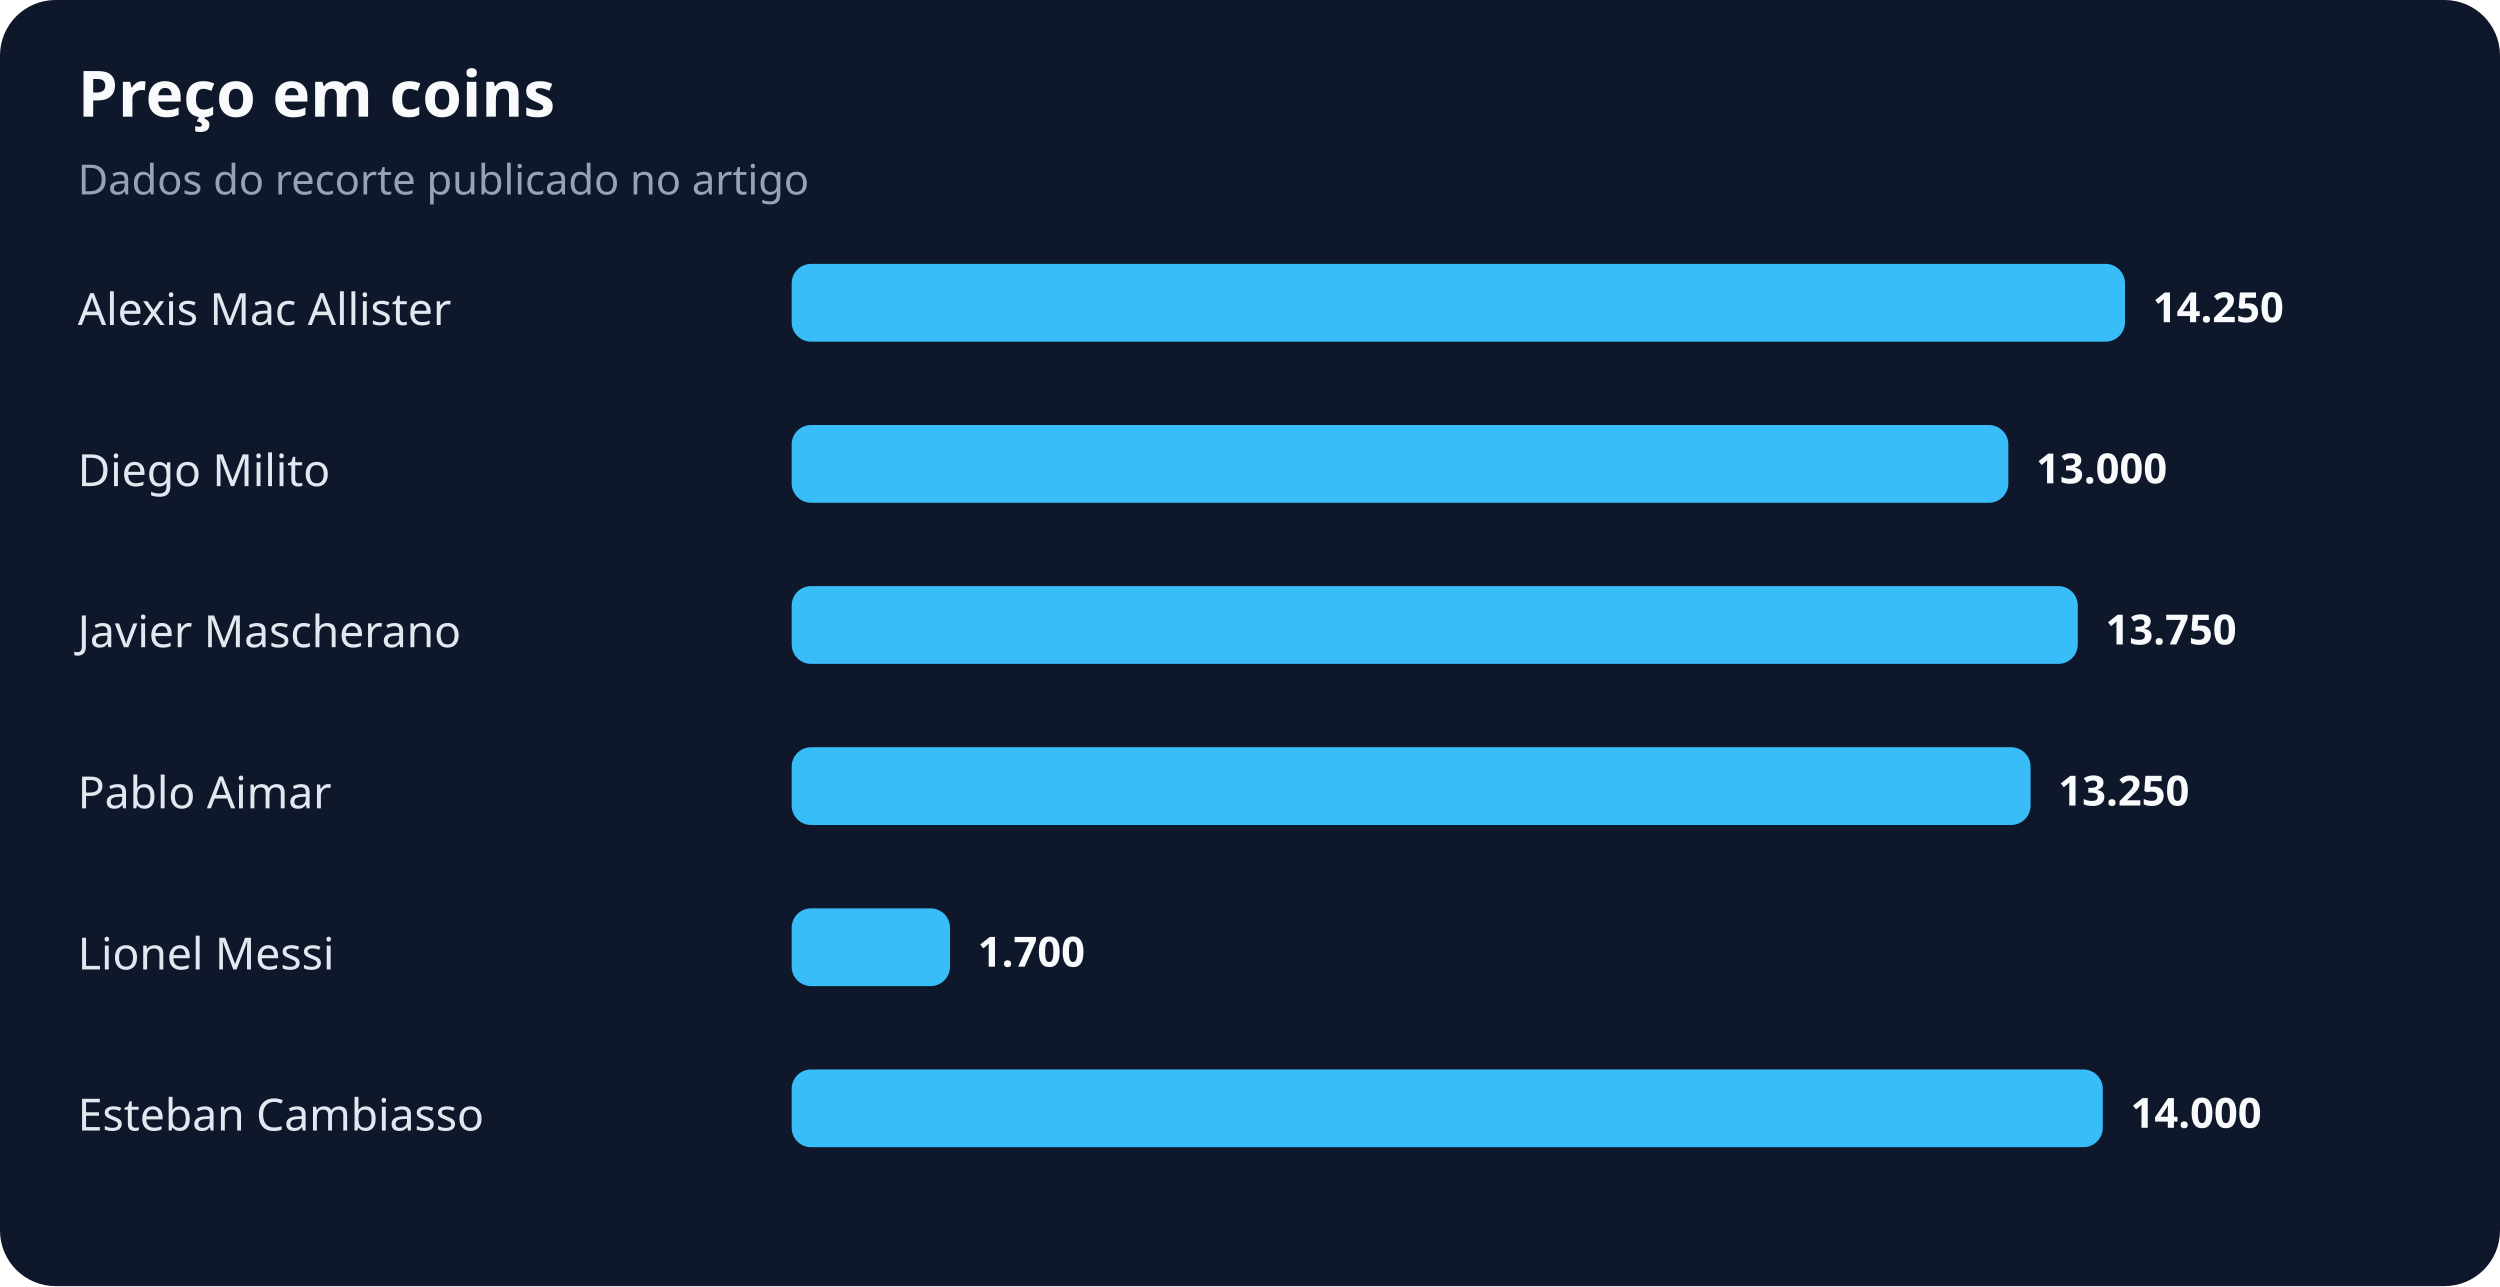
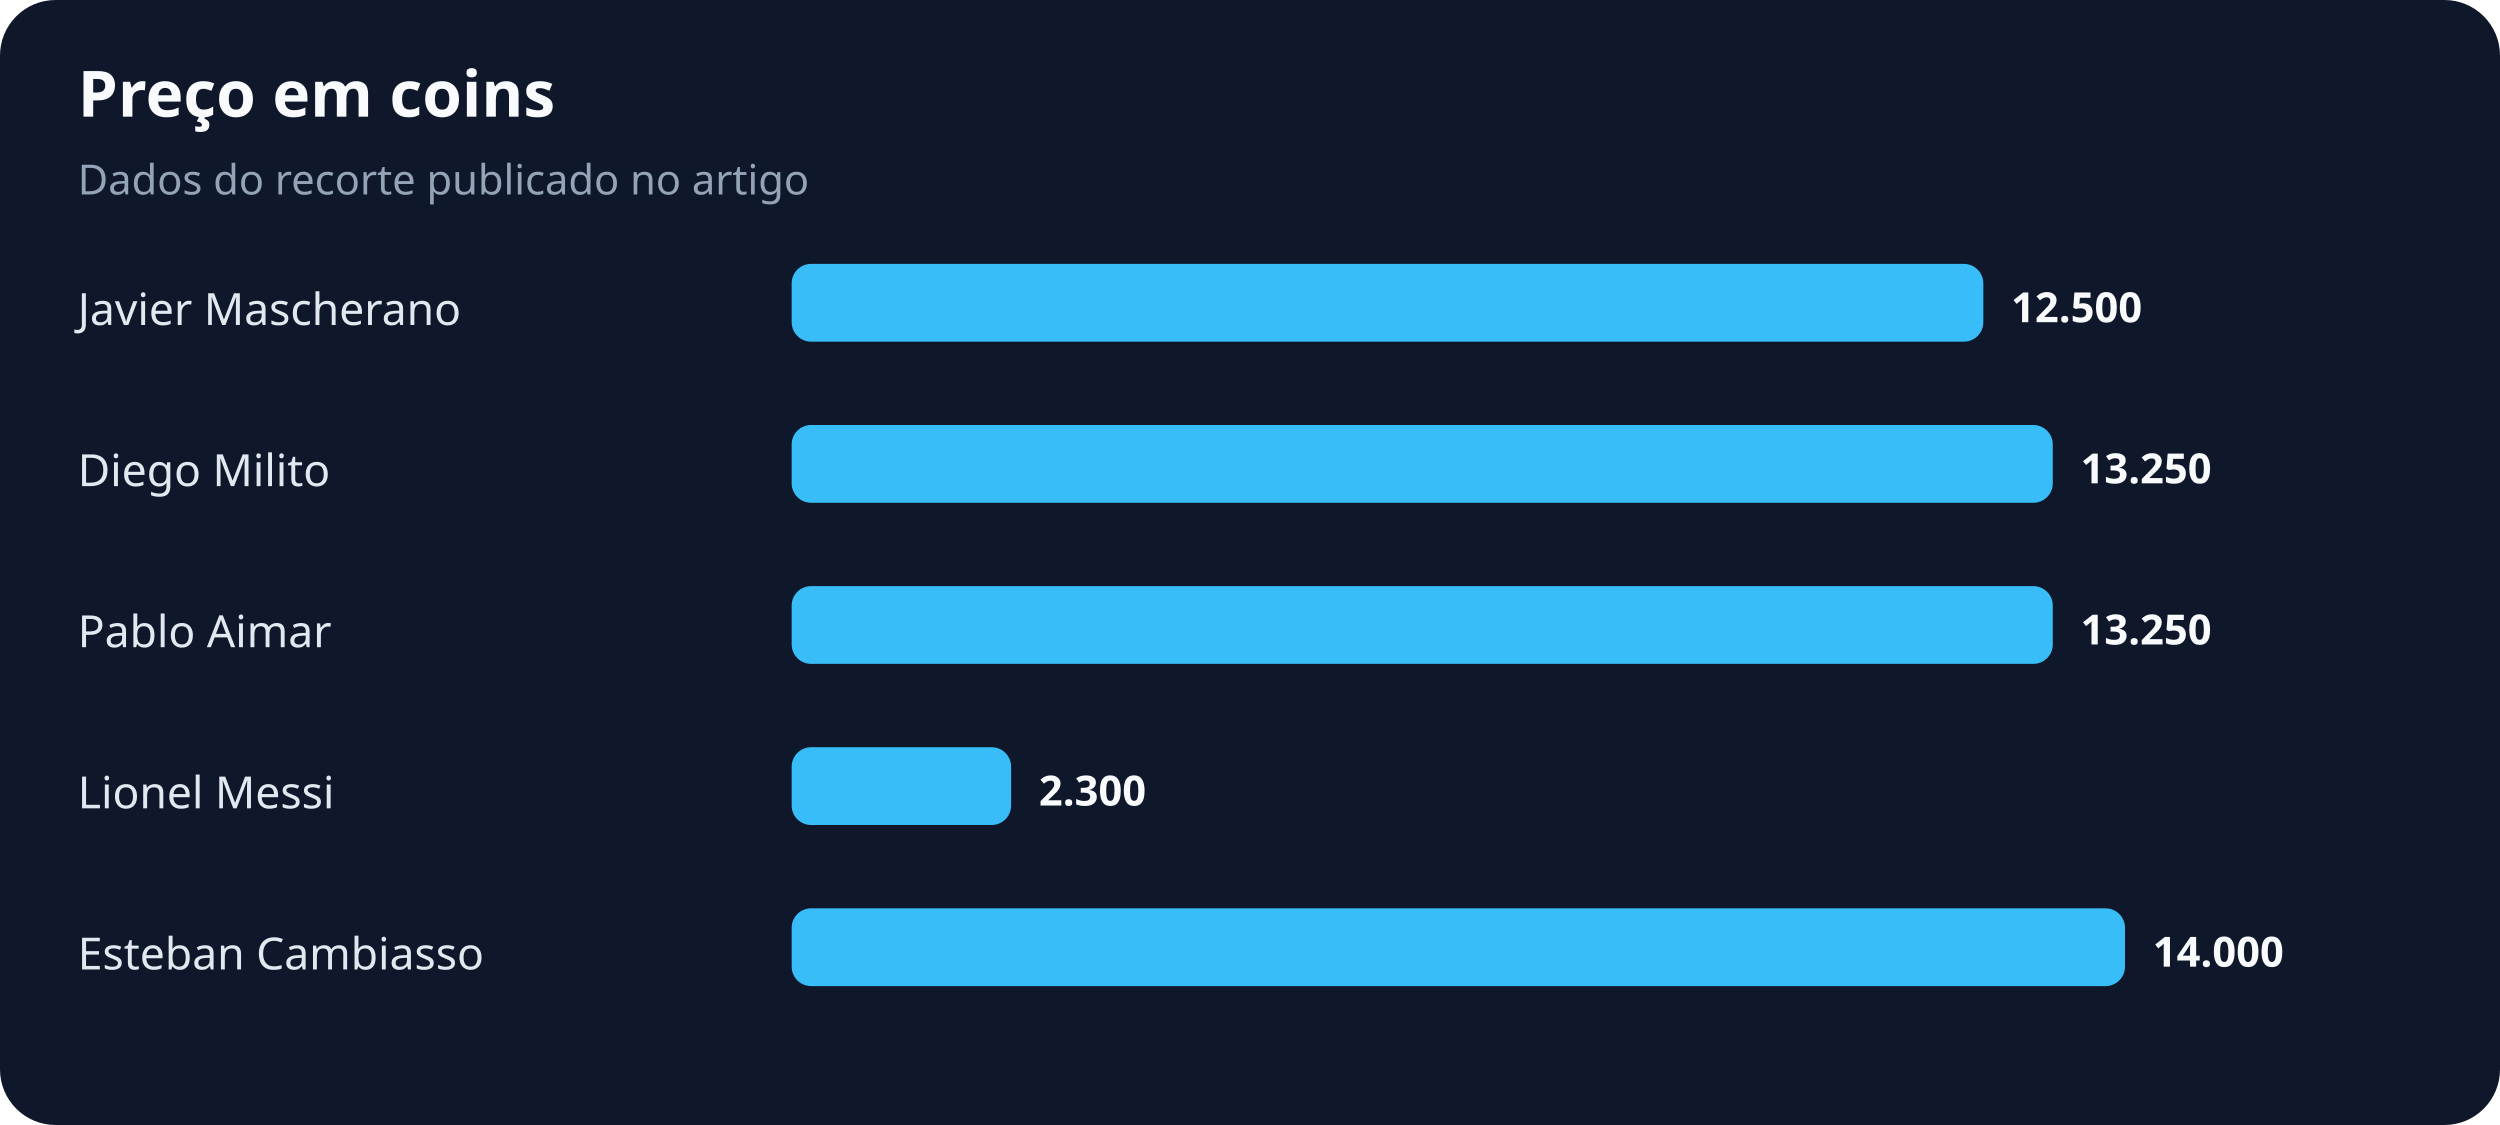
- <svg xmlns="http://www.w3.org/2000/svg" width="900" height="463" viewBox="0 0 900 463" role="img" aria-labelledby="title desc">
+ <svg xmlns="http://www.w3.org/2000/svg" width="900" height="405" viewBox="0 0 900 405" role="img" aria-labelledby="title desc">
  <rect width="100%" height="100%" rx="20" fill="#0f172a" />
  <text x="28" y="42" fill="#f8fafc" font-family="system-ui,sans-serif" font-size="23" font-weight="700">Preço em coins</text>
  <text x="28" y="70" fill="#94a3b8" font-family="system-ui,sans-serif" font-size="15">Dados do recorte publicado no artigo</text>
-   <text x="28" y="117" fill="#e2e8f0" font-family="system-ui,sans-serif" font-size="16">Alexis Mac Allister</text>
-   <rect x="285" y="95" width="480" height="28" rx="7" fill="#38bdf8" />
-   <text x="775" y="116" fill="#f8fafc" font-family="system-ui,sans-serif" font-size="15" font-weight="700">14.250</text>
+   <text x="28" y="117" fill="#e2e8f0" font-family="system-ui,sans-serif" font-size="16">Javier Mascherano</text>
+   <rect x="285" y="95" width="429" height="28" rx="7" fill="#38bdf8" />
+   <text x="724" y="116" fill="#f8fafc" font-family="system-ui,sans-serif" font-size="15" font-weight="700">12.500</text>
  <text x="28" y="175" fill="#e2e8f0" font-family="system-ui,sans-serif" font-size="16">Diego Milito</text>
-   <rect x="285" y="153" width="438" height="28" rx="7" fill="#38bdf8" />
-   <text x="733" y="174" fill="#f8fafc" font-family="system-ui,sans-serif" font-size="15" font-weight="700">13.000</text>
-   <text x="28" y="233" fill="#e2e8f0" font-family="system-ui,sans-serif" font-size="16">Javier Mascherano</text>
-   <rect x="285" y="211" width="463" height="28" rx="7" fill="#38bdf8" />
-   <text x="758" y="232" fill="#f8fafc" font-family="system-ui,sans-serif" font-size="15" font-weight="700">13.750</text>
-   <text x="28" y="291" fill="#e2e8f0" font-family="system-ui,sans-serif" font-size="16">Pablo Aimar</text>
-   <rect x="285" y="269" width="446" height="28" rx="7" fill="#38bdf8" />
-   <text x="741" y="290" fill="#f8fafc" font-family="system-ui,sans-serif" font-size="15" font-weight="700">13.250</text>
-   <text x="28" y="349" fill="#e2e8f0" font-family="system-ui,sans-serif" font-size="16">Lionel Messi</text>
-   <rect x="285" y="327" width="57" height="28" rx="7" fill="#38bdf8" />
-   <text x="352" y="348" fill="#f8fafc" font-family="system-ui,sans-serif" font-size="15" font-weight="700">1.700</text>
-   <text x="28" y="407" fill="#e2e8f0" font-family="system-ui,sans-serif" font-size="16">Esteban Cambiasso</text>
-   <rect x="285" y="385" width="472" height="28" rx="7" fill="#38bdf8" />
-   <text x="767" y="406" fill="#f8fafc" font-family="system-ui,sans-serif" font-size="15" font-weight="700">14.000</text>
+   <rect x="285" y="153" width="454" height="28" rx="7" fill="#38bdf8" />
+   <text x="749" y="174" fill="#f8fafc" font-family="system-ui,sans-serif" font-size="15" font-weight="700">13.250</text>
+   <text x="28" y="233" fill="#e2e8f0" font-family="system-ui,sans-serif" font-size="16">Pablo Aimar</text>
+   <rect x="285" y="211" width="454" height="28" rx="7" fill="#38bdf8" />
+   <text x="749" y="232" fill="#f8fafc" font-family="system-ui,sans-serif" font-size="15" font-weight="700">13.250</text>
+   <text x="28" y="291" fill="#e2e8f0" font-family="system-ui,sans-serif" font-size="16">Lionel Messi</text>
+   <rect x="285" y="269" width="79" height="28" rx="7" fill="#38bdf8" />
+   <text x="374" y="290" fill="#f8fafc" font-family="system-ui,sans-serif" font-size="15" font-weight="700">2.300</text>
+   <text x="28" y="349" fill="#e2e8f0" font-family="system-ui,sans-serif" font-size="16">Esteban Cambiasso</text>
+   <rect x="285" y="327" width="480" height="28" rx="7" fill="#38bdf8" />
+   <text x="775" y="348" fill="#f8fafc" font-family="system-ui,sans-serif" font-size="15" font-weight="700">14.000</text>
</svg>
